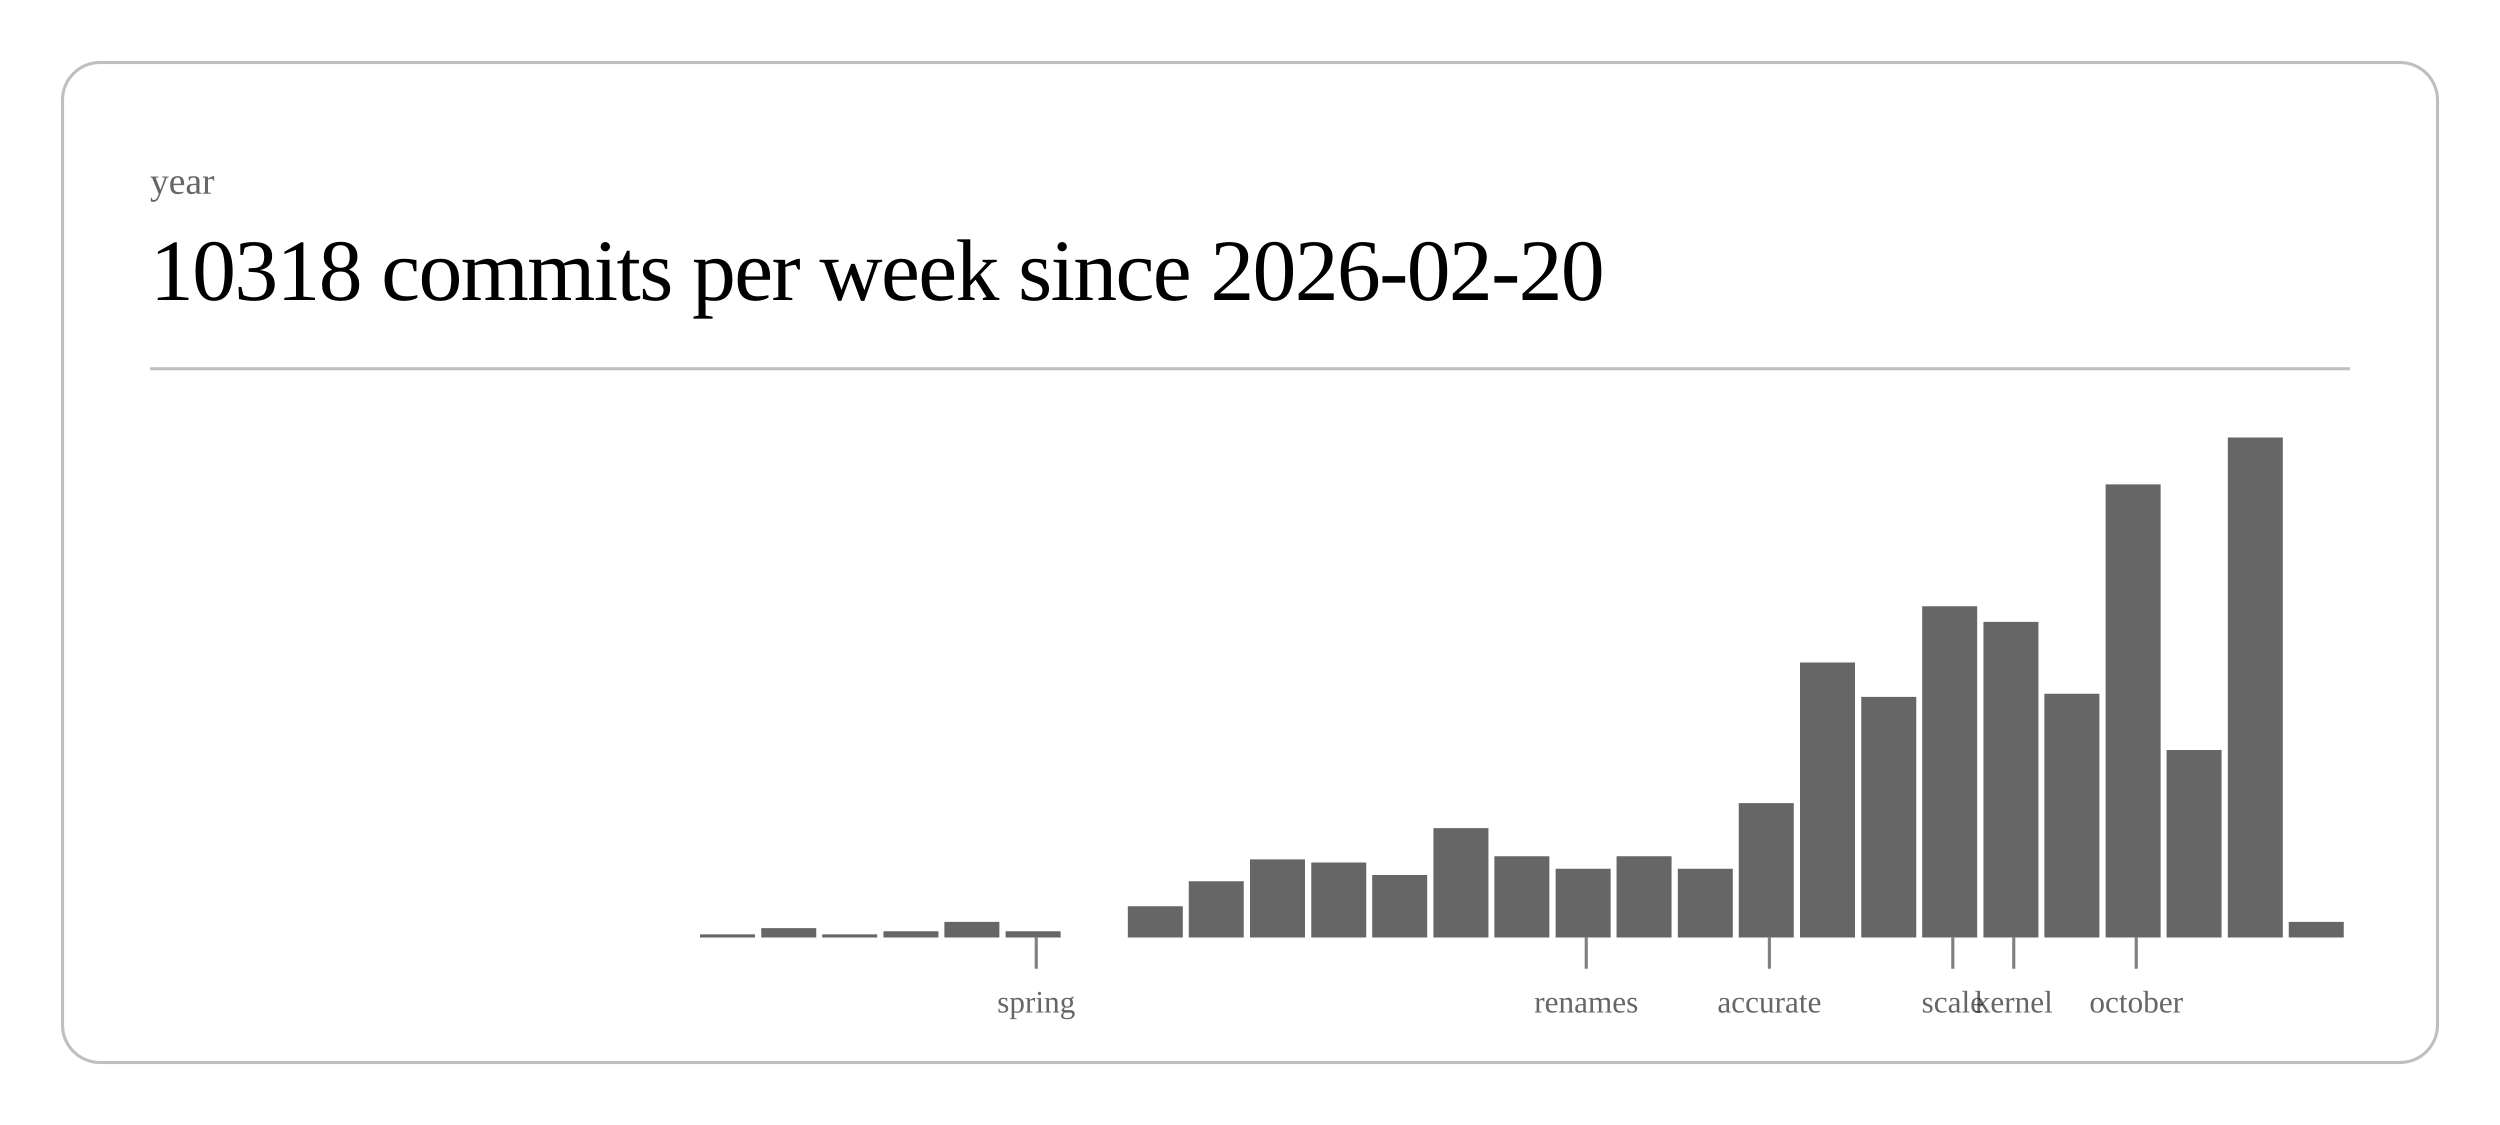
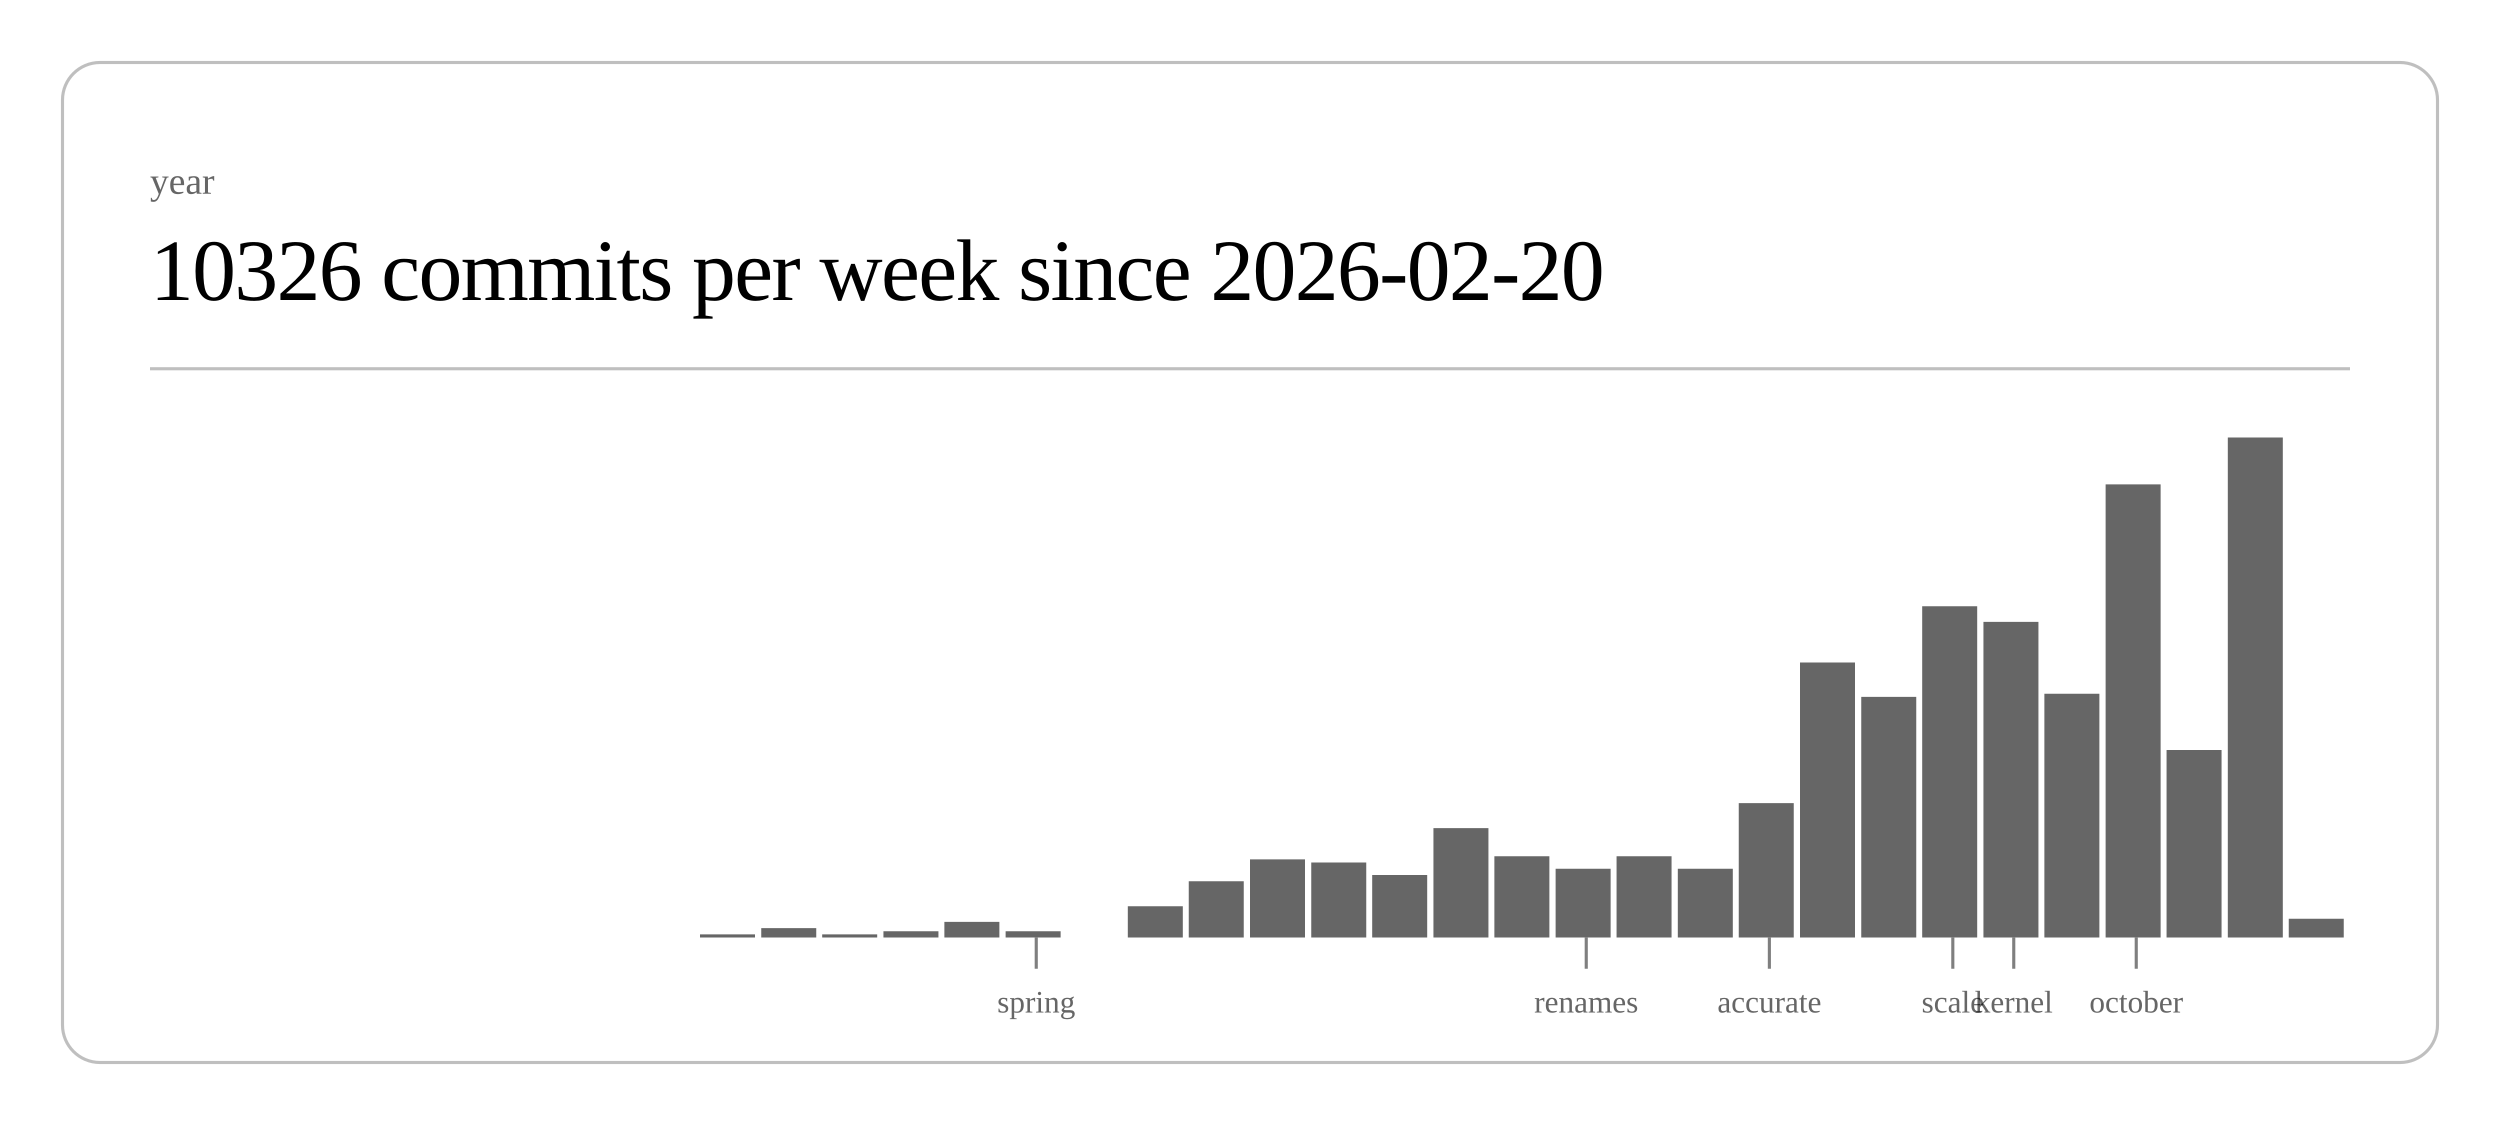
<svg xmlns="http://www.w3.org/2000/svg" class="post-header-svg" viewBox="0 0 800 360" width="800" height="360">
  <rect x="20" y="20" width="760" height="320" rx="12" ry="12" fill="none" stroke="currentColor" stroke-width="1" opacity="0.25" />
  <text fill="currentColor" x="48" y="62" font-size="12" opacity="0.6">year</text>
-   <text fill="currentColor" x="48" y="96" font-size="28" font-weight="300" letter-spacing="-0.5">10318 commits per week since 2026-02-20</text>
+   <text fill="currentColor" x="48" y="96" font-size="28" font-weight="300" letter-spacing="-0.5">10326 commits per week since 2026-02-20</text>
  <line stroke="currentColor" x1="48" y1="118" x2="752" y2="118" stroke-width="1" opacity="0.25" />
  <rect x="224.0" y="299" width="17.6" height="1" fill="currentColor" opacity="0.6" />
  <rect x="243.6" y="297" width="17.6" height="3" fill="currentColor" opacity="0.6" />
  <rect x="263.1" y="299" width="17.6" height="1" fill="currentColor" opacity="0.6" />
  <rect x="282.7" y="298" width="17.6" height="2" fill="currentColor" opacity="0.6" />
  <rect x="302.2" y="295" width="17.6" height="5" fill="currentColor" opacity="0.6" />
  <rect x="321.8" y="298" width="17.6" height="2" fill="currentColor" opacity="0.6" />
  <rect x="360.9" y="290" width="17.6" height="10" fill="currentColor" opacity="0.6" />
  <rect x="380.4" y="282" width="17.6" height="18" fill="currentColor" opacity="0.6" />
  <rect x="400.0" y="275" width="17.6" height="25" fill="currentColor" opacity="0.6" />
  <rect x="419.6" y="276" width="17.6" height="24" fill="currentColor" opacity="0.6" />
  <rect x="439.1" y="280" width="17.6" height="20" fill="currentColor" opacity="0.6" />
  <rect x="458.7" y="265" width="17.6" height="35" fill="currentColor" opacity="0.6" />
  <rect x="478.2" y="274" width="17.6" height="26" fill="currentColor" opacity="0.6" />
  <rect x="497.8" y="278" width="17.6" height="22" fill="currentColor" opacity="0.6" />
  <rect x="517.3" y="274" width="17.6" height="26" fill="currentColor" opacity="0.6" />
  <rect x="536.9" y="278" width="17.6" height="22" fill="currentColor" opacity="0.6" />
  <rect x="556.4" y="257" width="17.6" height="43" fill="currentColor" opacity="0.6" />
  <rect x="576.0" y="212" width="17.6" height="88" fill="currentColor" opacity="0.6" />
  <rect x="595.6" y="223" width="17.6" height="77" fill="currentColor" opacity="0.6" />
  <rect x="615.1" y="194" width="17.6" height="106" fill="currentColor" opacity="0.6" />
  <rect x="634.7" y="199" width="17.6" height="101" fill="currentColor" opacity="0.6" />
  <rect x="654.2" y="222" width="17.6" height="78" fill="currentColor" opacity="0.6" />
  <rect x="673.8" y="155" width="17.6" height="145" fill="currentColor" opacity="0.6" />
  <rect x="693.3" y="240" width="17.6" height="60" fill="currentColor" opacity="0.6" />
  <rect x="712.9" y="140" width="17.6" height="160" fill="currentColor" opacity="0.6" />
-   <rect x="732.4" y="295" width="17.6" height="5" fill="currentColor" opacity="0.6" />
+   <rect x="732.4" y="294" width="17.6" height="6" fill="currentColor" opacity="0.6" />
  <line stroke="currentColor" x1="331.6" y1="300" x2="331.6" y2="310" stroke-width="1" opacity="0.5" />
  <text fill="currentColor" x="331.6" y="324" font-size="10" opacity="0.6" text-anchor="middle">spring</text>
  <line stroke="currentColor" x1="507.6" y1="300" x2="507.6" y2="310" stroke-width="1" opacity="0.5" />
  <text fill="currentColor" x="507.6" y="324" font-size="10" opacity="0.6" text-anchor="middle">renames</text>
  <line stroke="currentColor" x1="566.2" y1="300" x2="566.2" y2="310" stroke-width="1" opacity="0.5" />
  <text fill="currentColor" x="566.2" y="324" font-size="10" opacity="0.6" text-anchor="middle">accurate</text>
  <line stroke="currentColor" x1="624.9" y1="300" x2="624.9" y2="310" stroke-width="1" opacity="0.5" />
  <text fill="currentColor" x="624.9" y="324" font-size="10" opacity="0.6" text-anchor="middle">scale</text>
  <line stroke="currentColor" x1="644.4" y1="300" x2="644.4" y2="310" stroke-width="1" opacity="0.5" />
  <text fill="currentColor" x="644.4" y="324" font-size="10" opacity="0.6" text-anchor="middle">kernel</text>
  <line stroke="currentColor" x1="683.6" y1="300" x2="683.6" y2="310" stroke-width="1" opacity="0.5" />
  <text fill="currentColor" x="683.6" y="324" font-size="10" opacity="0.6" text-anchor="middle">october</text>
</svg>
